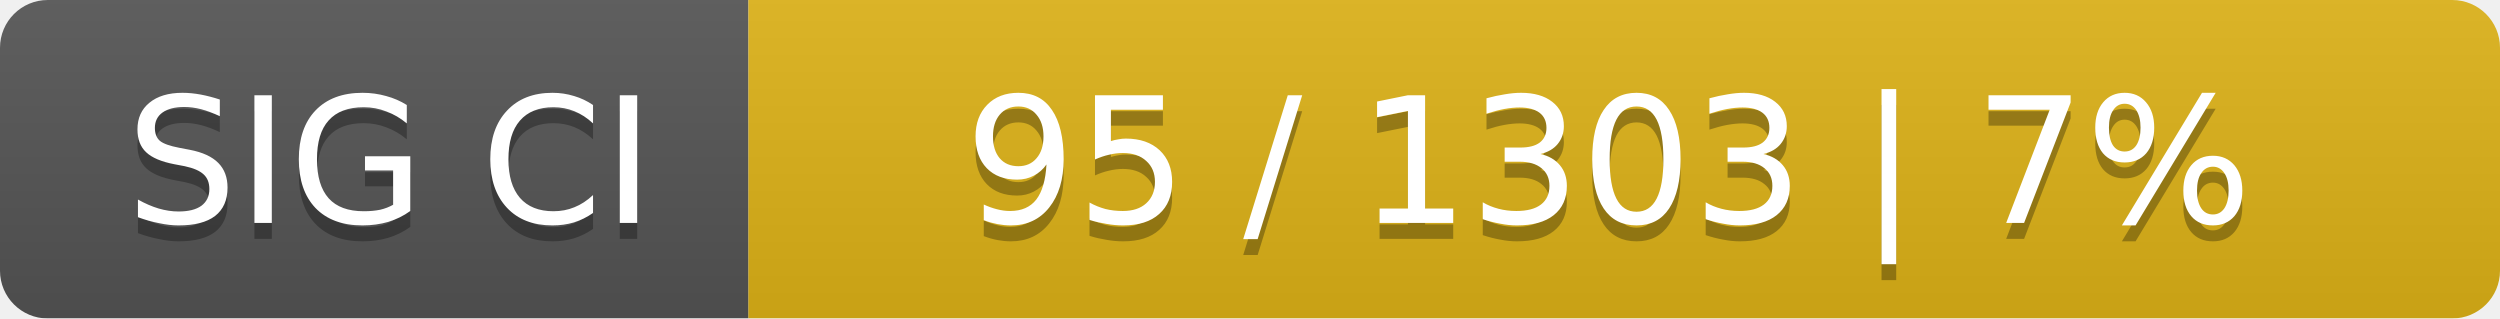
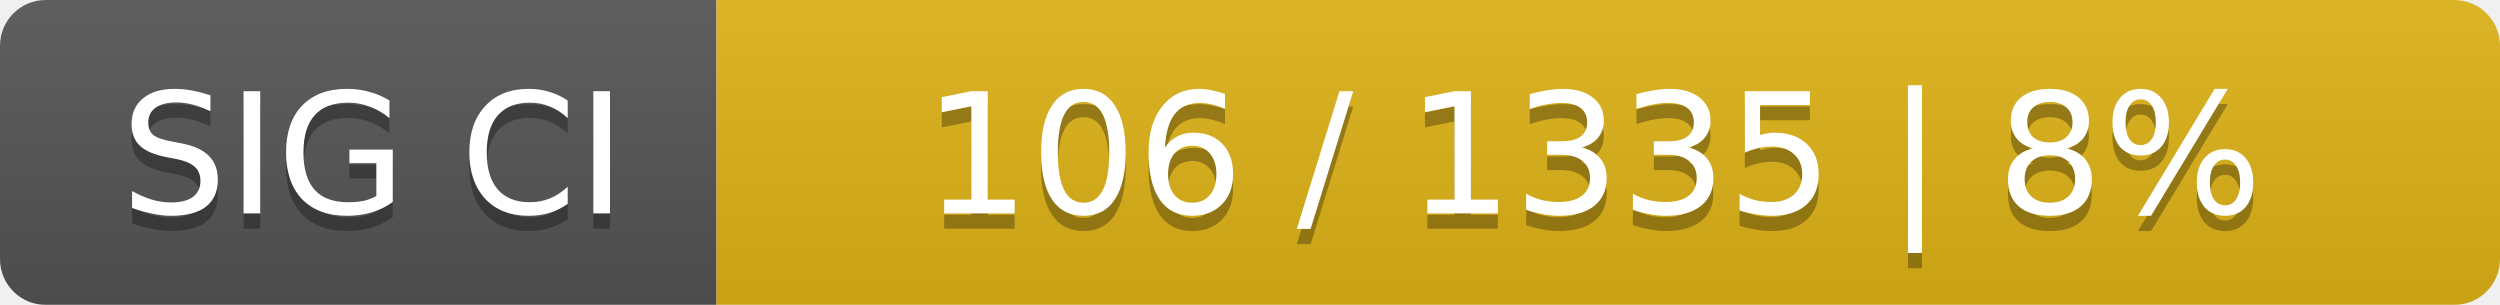
- <svg xmlns="http://www.w3.org/2000/svg" width="157" height="20">
+ <svg xmlns="http://www.w3.org/2000/svg" width="164" height="20">
  <linearGradient id="smooth" x2="0" y2="100%">
    <stop offset="0" stop-color="#bbb" stop-opacity=".1" />
    <stop offset="1" stop-opacity=".1" />
  </linearGradient>
  <mask id="round">
-     <rect width="157" height="20" rx="3" fill="#fff" />
+     <rect width="164" height="20" rx="3" fill="#fff" />
  </mask>
  <g mask="url(#round)">
    <rect width="47" height="20" fill="#555" />
-     <rect x="47" width="110" height="20" fill="#dfb317" />
-     <rect width="157" height="20" fill="url(#smooth)" />
+     <rect x="47" width="117" height="20" fill="#dfb317" />
+     <rect width="164" height="20" fill="url(#smooth)" />
  </g>
  <g fill="#fff" text-anchor="middle" font-family="DejaVu Sans,Verdana,Geneva,sans-serif" font-size="11">
    <text x="24.5" y="15" fill="#010101" fill-opacity=".3">SIG CI</text>
    <text x="24.5" y="14">SIG CI</text>
-     <text x="101" y="15" fill="#010101" fill-opacity=".3">95 / 1303    |    7%</text>
-     <text x="101" y="14">95 / 1303    |    7%</text>
+     <text x="104.5" y="15" fill="#010101" fill-opacity=".3">106 / 1335    |    8%</text>
+     <text x="104.5" y="14">106 / 1335    |    8%</text>
  </g>
</svg>
